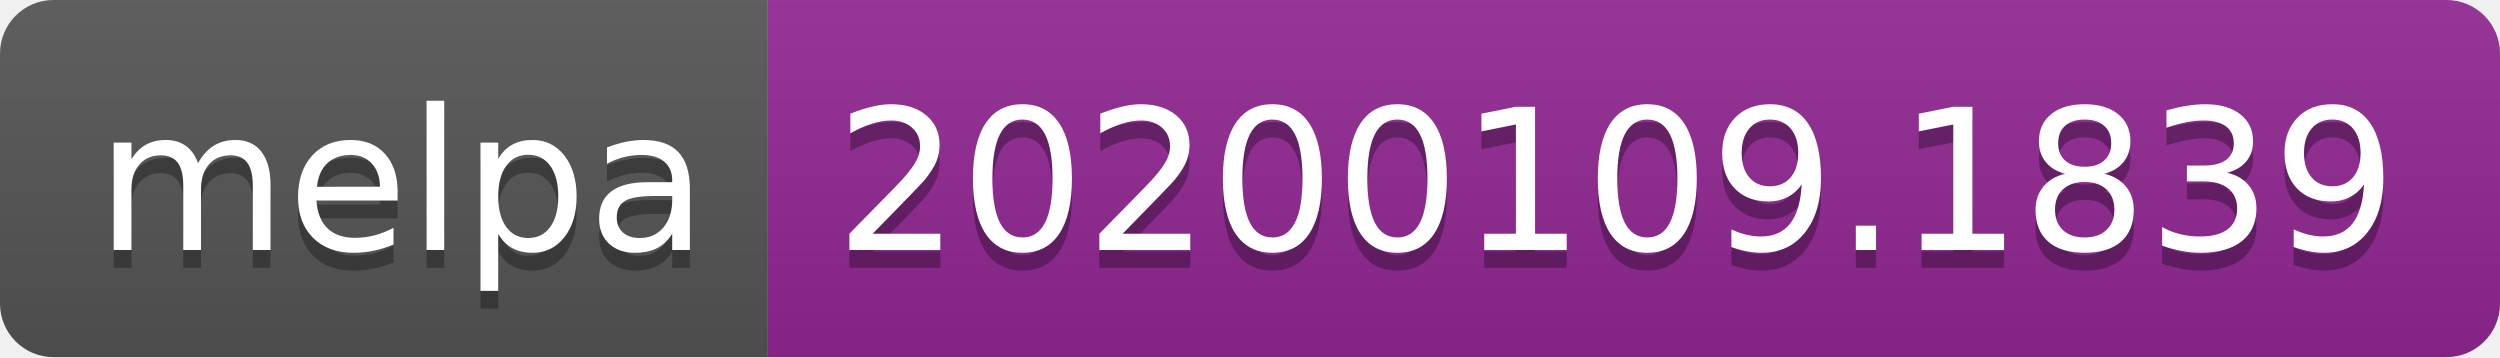
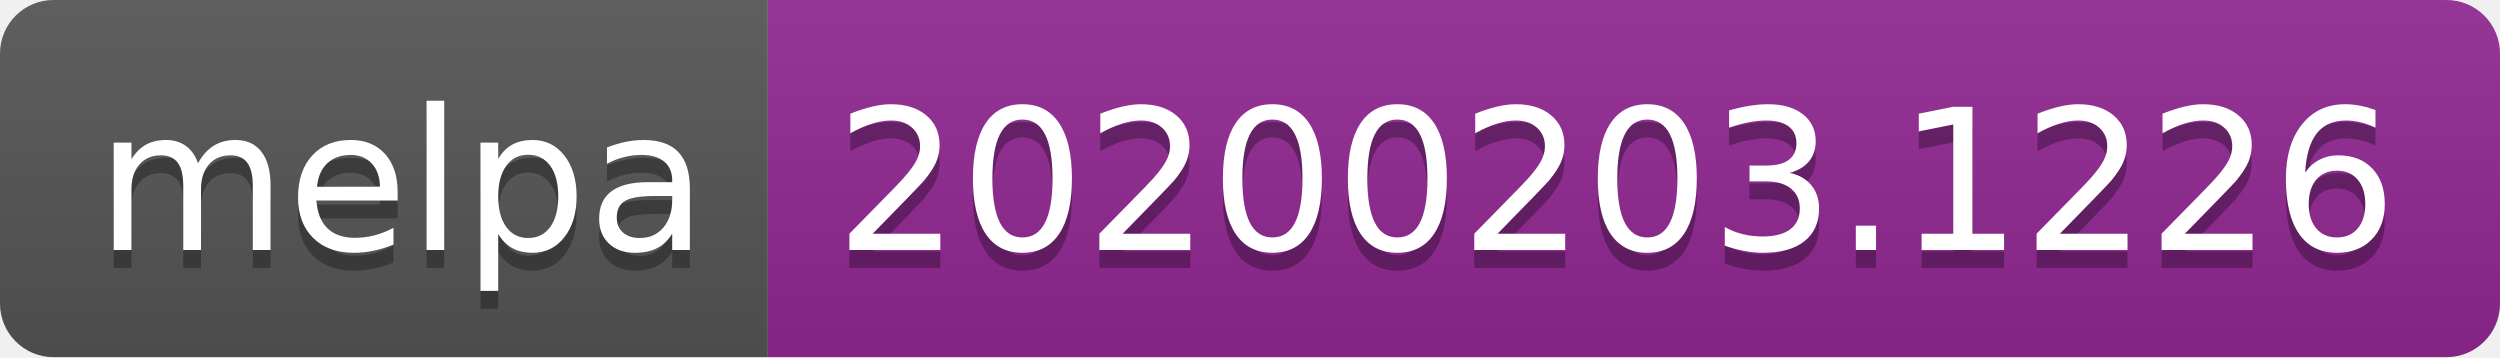
<svg xmlns="http://www.w3.org/2000/svg" width="140" height="20">
  <linearGradient id="b" x2="0" y2="100%">
    <stop offset="0" stop-color="#bbb" stop-opacity=".1" />
    <stop offset="1" stop-opacity=".1" />
  </linearGradient>
  <clipPath id="a">
    <rect width="140" height="20" rx="3" fill="#fff" />
  </clipPath>
  <g clip-path="url(#a)">
    <path fill="#555" d="M0 0h43v20H0z" />
    <path fill="#922793" d="M43 0h97v20H43z" />
    <path fill="url(#b)" d="M0 0h140v20H0z" />
  </g>
  <g fill="#fff" text-anchor="middle" font-family="DejaVu Sans,Verdana,Geneva,sans-serif" font-size="110">
    <text x="225" y="150" fill="#010101" fill-opacity=".3" transform="scale(.1)" textLength="330">melpa</text>
    <text x="225" y="140" transform="scale(.1)" textLength="330">melpa</text>
-     <text x="905" y="150" fill="#010101" fill-opacity=".3" transform="scale(.1)" textLength="870">20200109.1839</text>
-     <text x="905" y="140" transform="scale(.1)" textLength="870">20200109.1839</text>
+     <text x="905" y="150" fill="#010101" fill-opacity=".3" transform="scale(.1)" textLength="870">20200203.1226</text>
+     <text x="905" y="140" transform="scale(.1)" textLength="870">20200203.1226</text>
  </g>
</svg>
